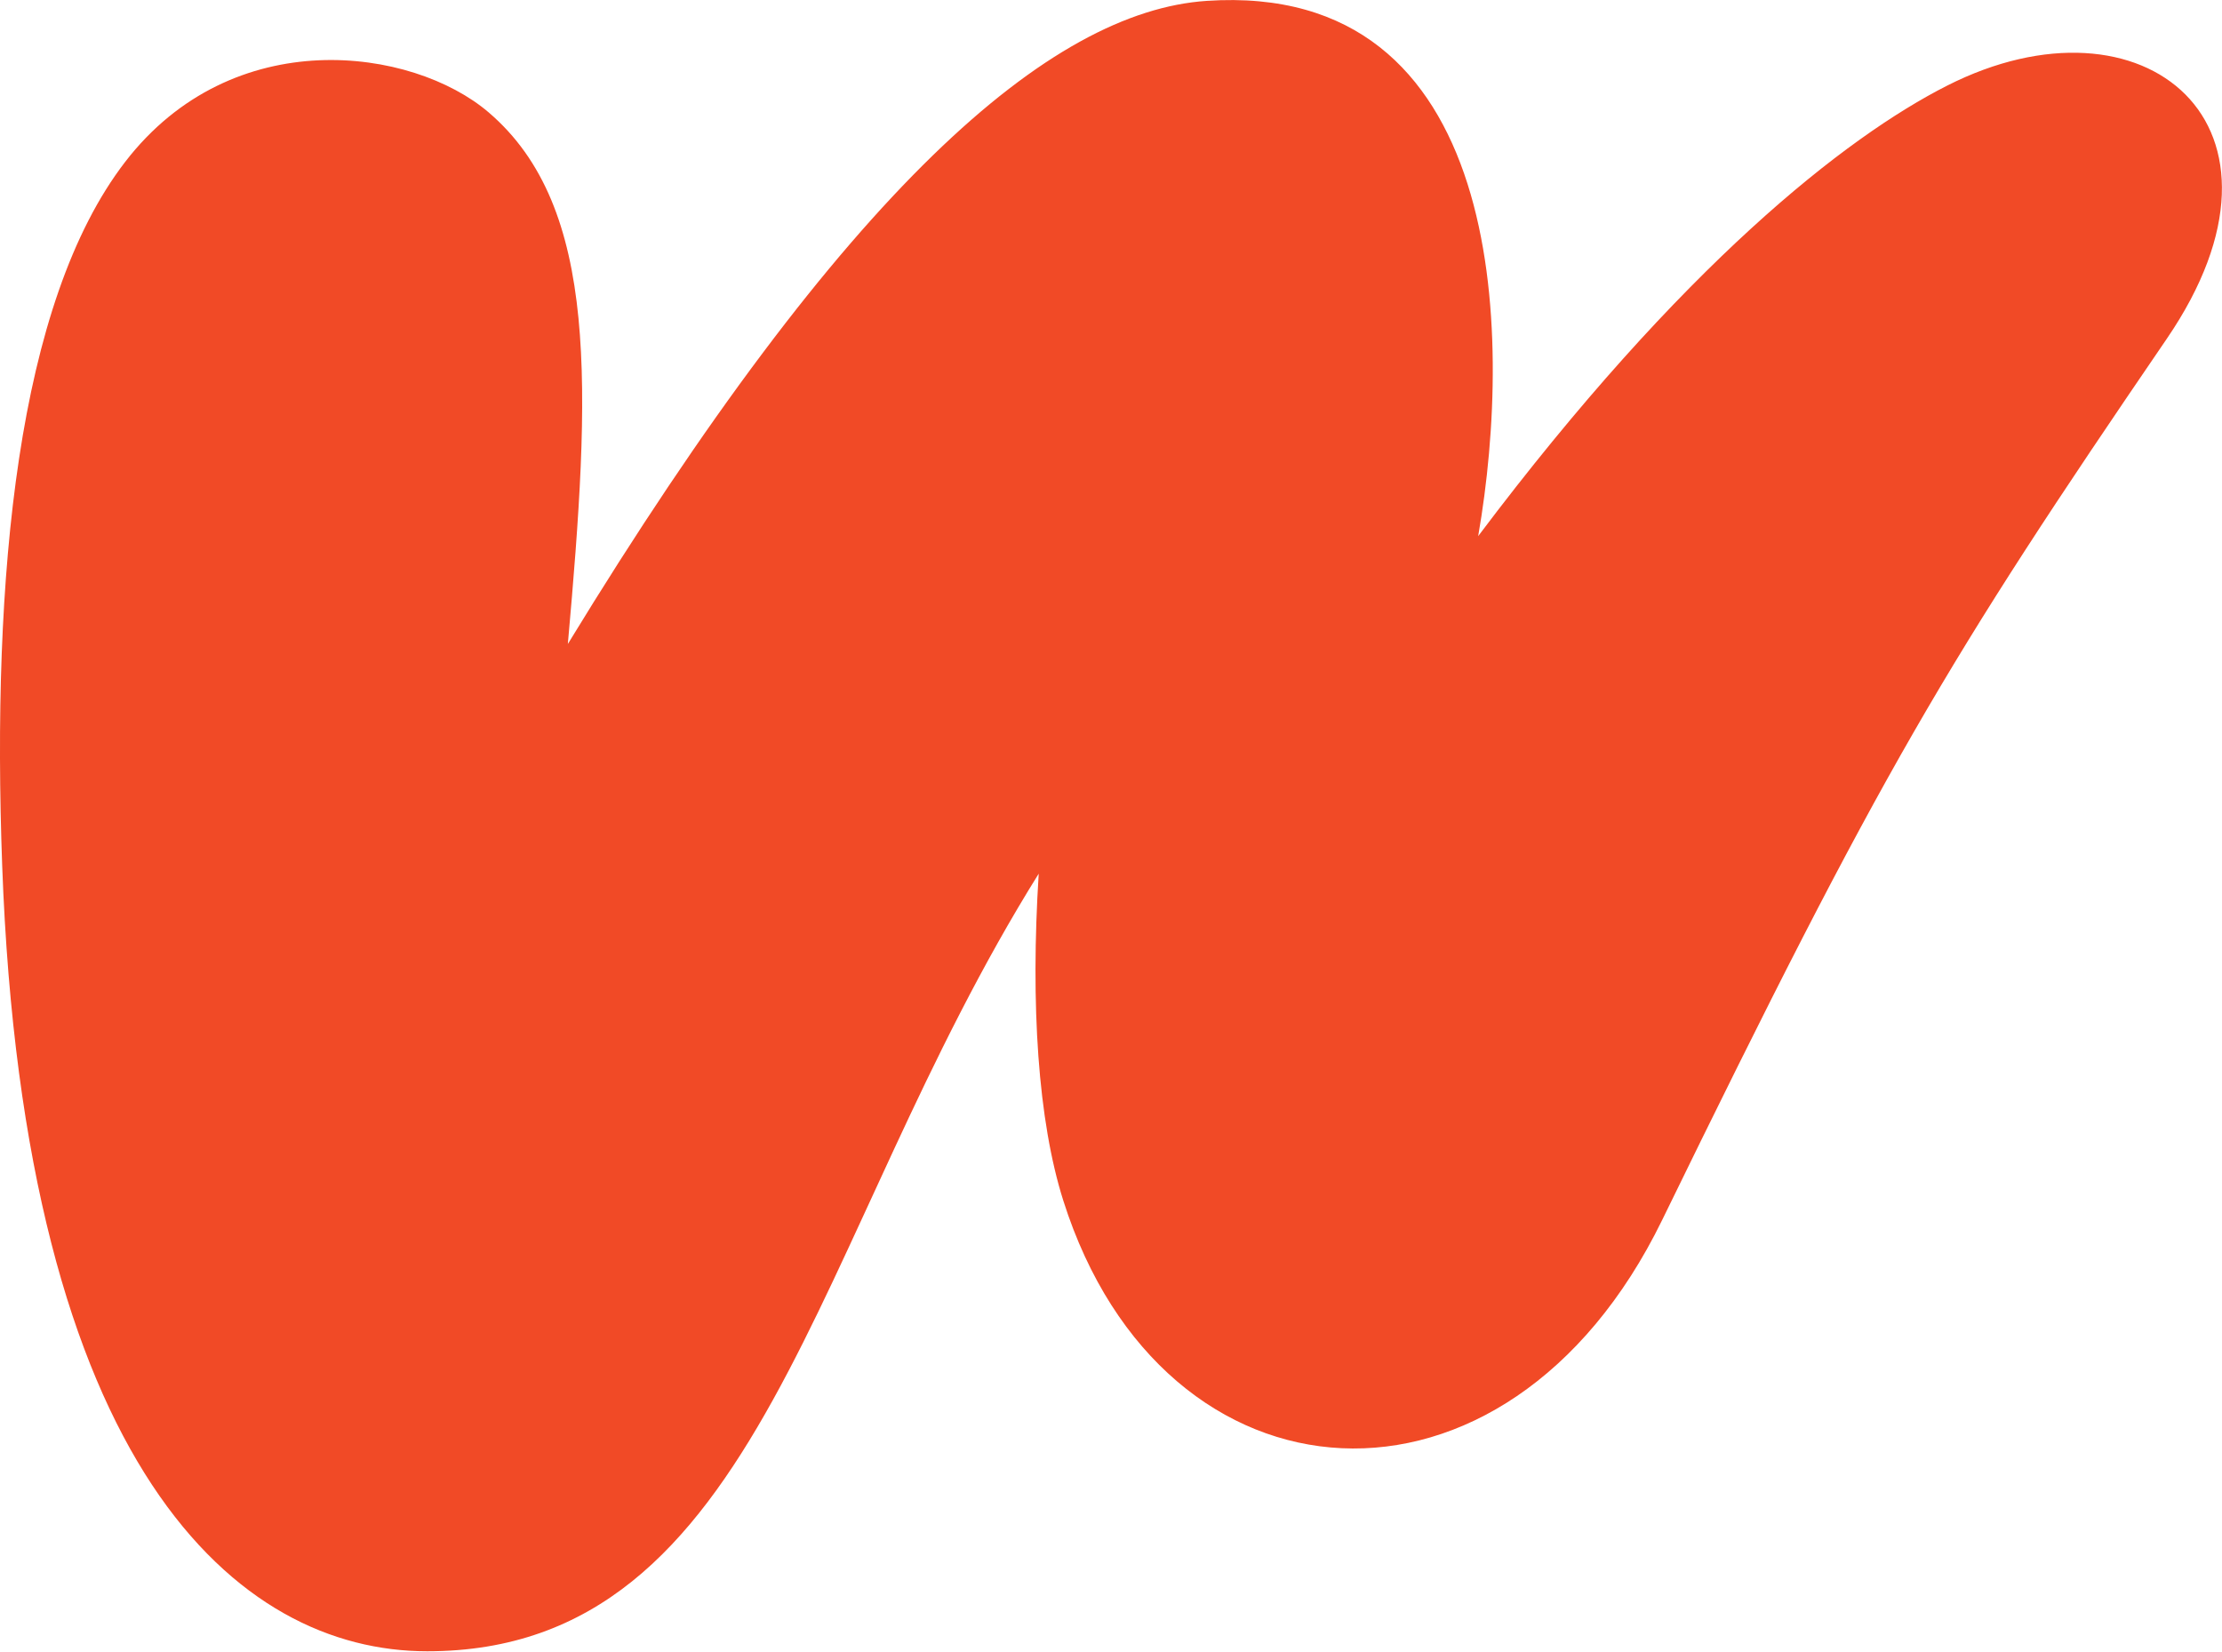
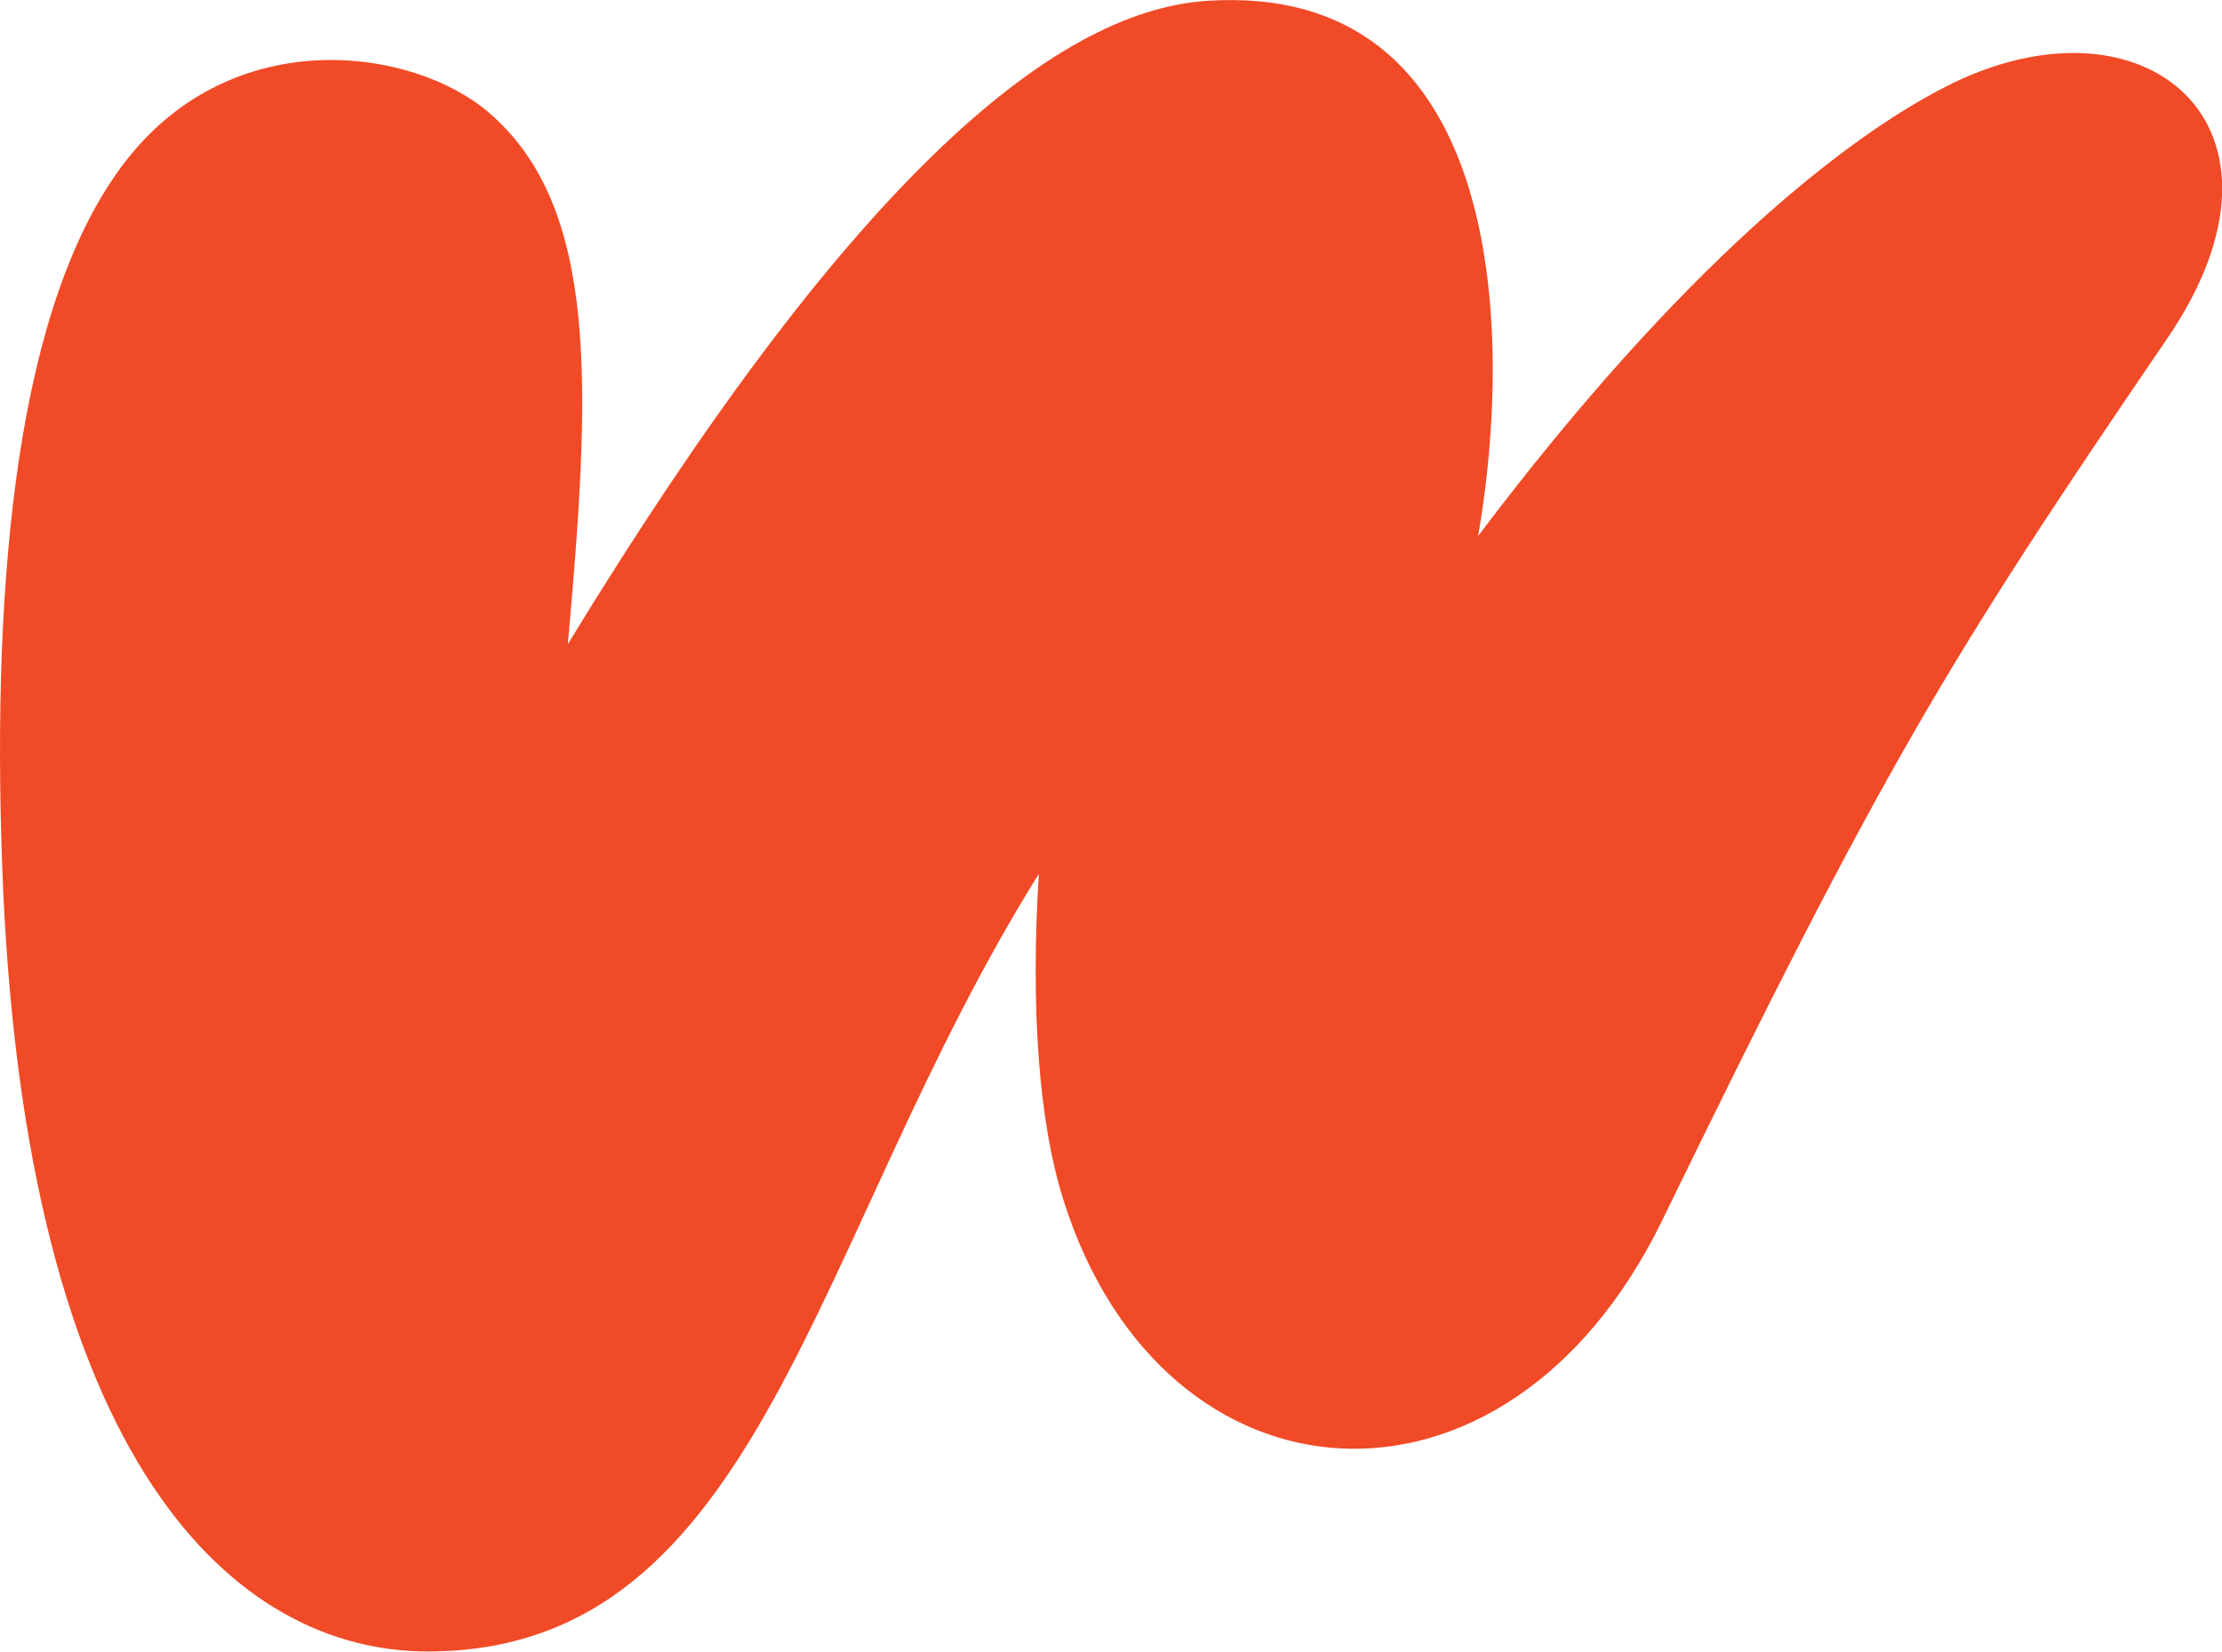
- <svg xmlns="http://www.w3.org/2000/svg" xml:space="preserve" width="1021.334" height="759.125">
-   <path d="M1432.24 4134.12c-36.38 995.66 50.77 1941.65 423.89 2426.54 370.91 482.04 990.25 395.29 1252.87 171.01 383.65-327.64 351.74-952.92 273.28-1833.23 958.11 1570.45 1661.42 2181.33 2202.7 2217.49 1025.32 68.51 1059.37-1134.19 935.65-1845.59 703.66 935.65 1268.14 1376.4 1616.24 1553.09 677.24 343.76 1262.17-134 757.66-872.62-764.28-1118.96-982.04-1484.66-1739.83-3038.91-537.22-1101.83-1720.19-1017.77-2064.27 67.1-87.45 275.73-113.4 675.77-84.83 1127.48-789.29-1264.17-951.67-2681.18-2108.05-2681.18-653.06 0-1389.28 628.39-1465.31 2708.82" style="fill:#f14a26;fill-opacity:1;fill-rule:nonzero;stroke:none" transform="matrix(.13333 0 0 -.13333 -189.955 949.165)" />
+ <svg xmlns="http://www.w3.org/2000/svg" viewBox="0 0 1021.3 759.1">
+   <path fill="#f14a26" d="M1 398C-3.8 265.2 7.8 139 57.5 74.4c49.5-64.2 132-52.7 167-22.8 51.2 43.7 47 127 36.5 244.5C388.7 86.7 482.5 5.2 554.7.4c136.7-9.1 141.2 151.2 124.7 246C773.3 121.8 848.5 63 895 39.5c90.3-45.8 168.3 17.9 101 116.3C894.2 305 865 353.7 764 561c-71.5 147-229.3 135.7-275.1-9-11.7-36.7-15.2-90-11.4-150.3-105.2 168.6-126.8 357.5-281 357.5C109.3 759.1 11 675.3 1 398" />
</svg>
